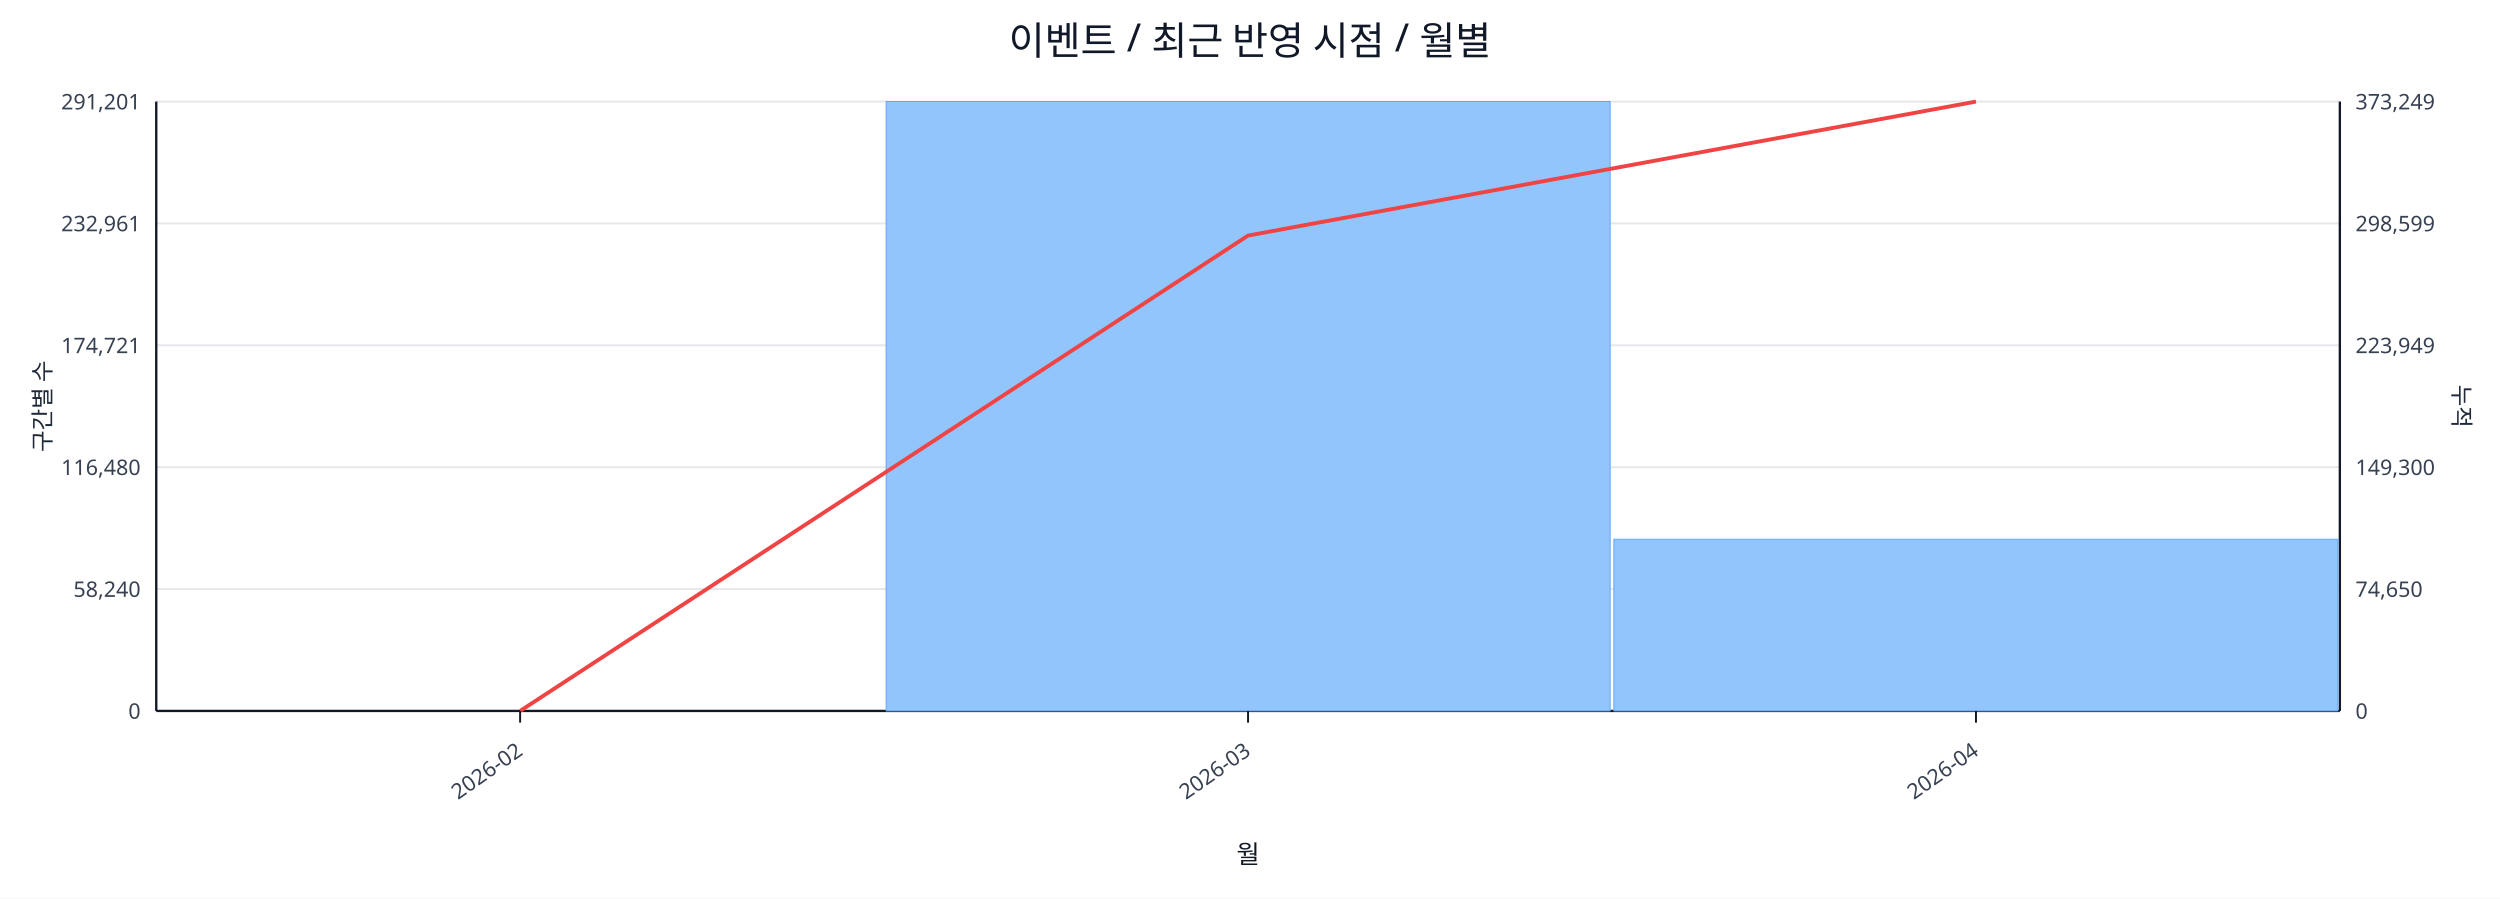
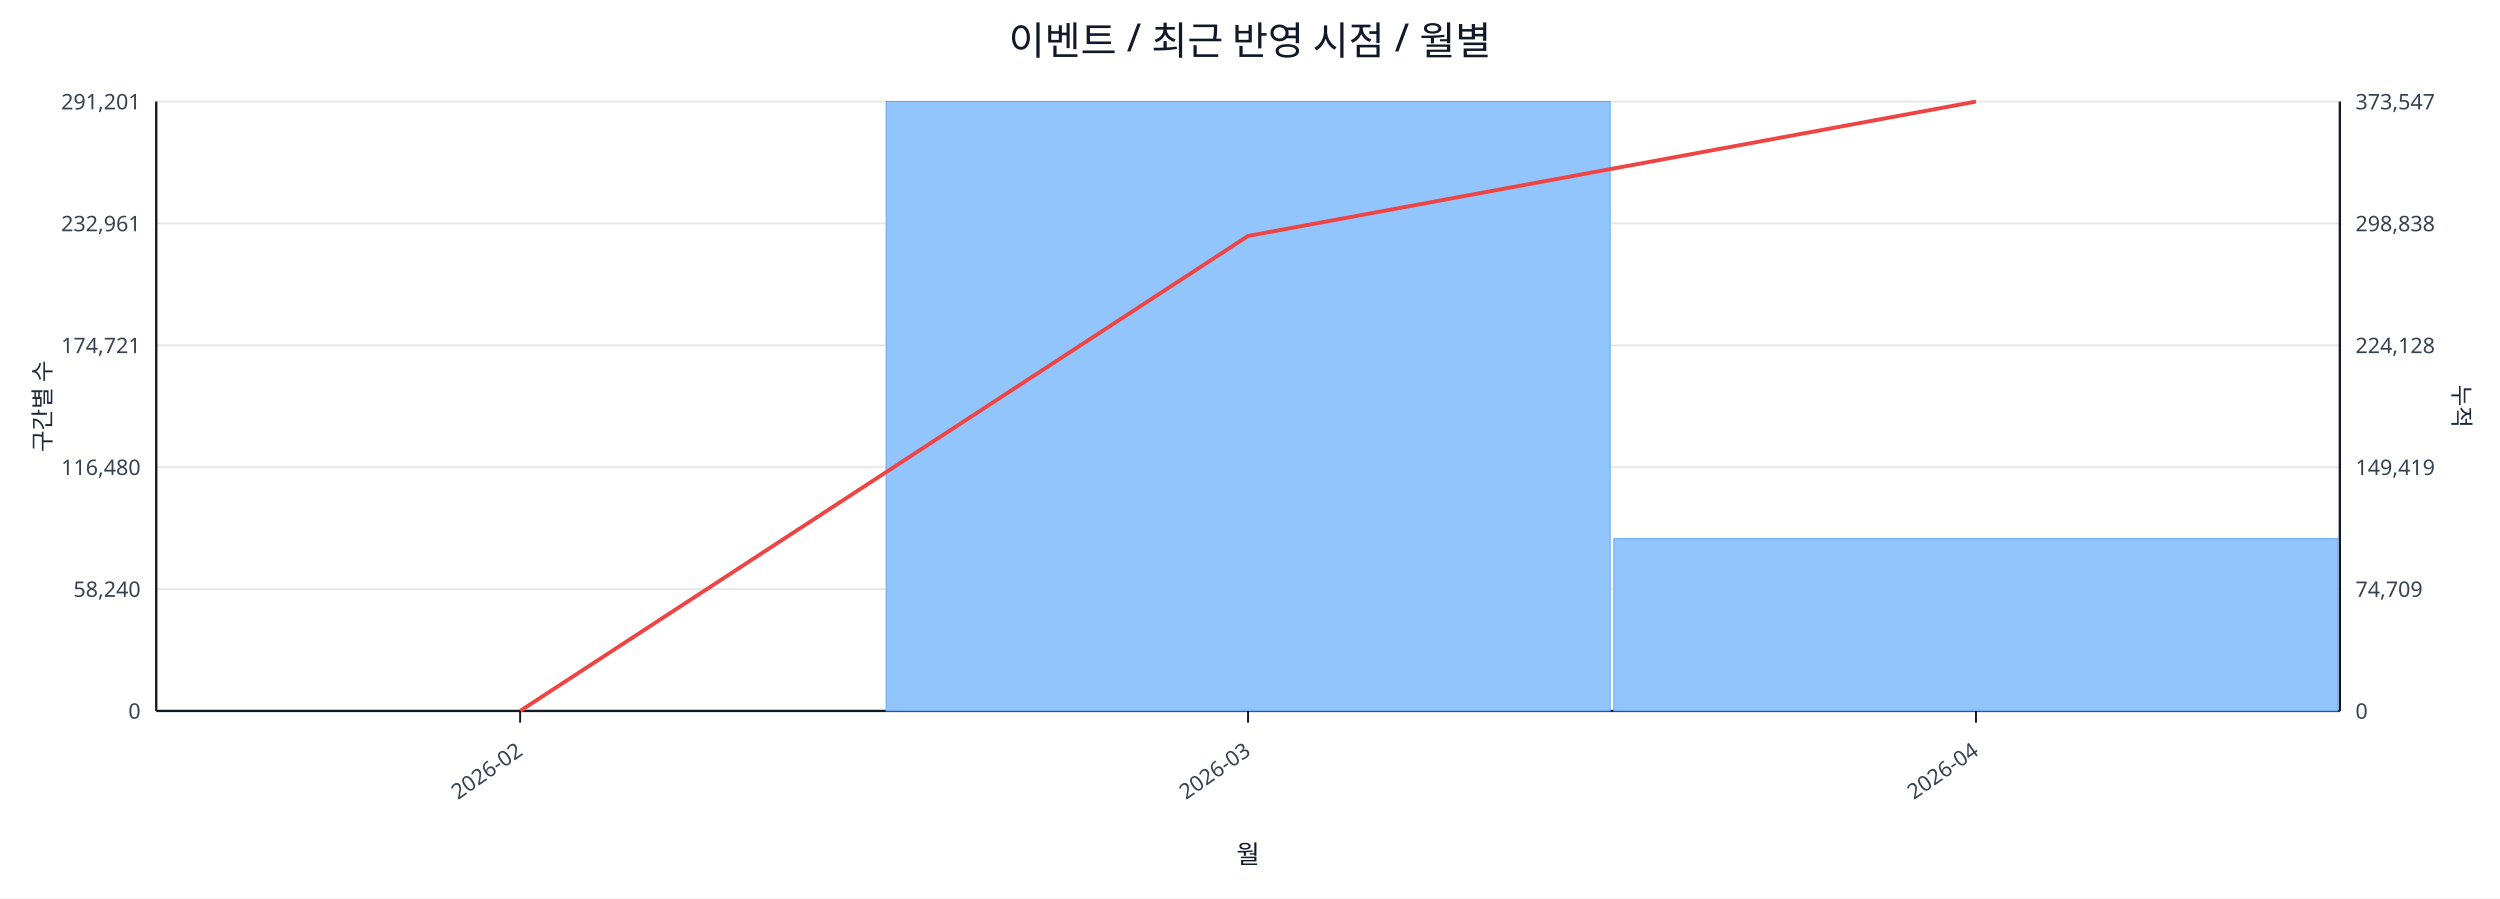
<svg xmlns="http://www.w3.org/2000/svg" width="1280" height="460" viewBox="0 0 1280 460">
  <rect x="0" y="0" width="100%" height="100%" fill="#ffffff" />
  <text x="640.0" y="28" font-size="20" text-anchor="middle" font-family="sans-serif" fill="#111827">이벤트 / 최근 반영 시점 / 월별</text>
  <line x1="80.0" y1="52.0" x2="1198.0" y2="52.0" stroke="#e5e7eb" stroke-width="1" />
  <text x="72.0" y="56.0" font-size="11" text-anchor="end" font-family="sans-serif" fill="#374151">291,201</text>
-   <text x="1206.0" y="56.0" font-size="11" text-anchor="start" font-family="sans-serif" fill="#374151">373,249</text>
+   <text x="1206.0" y="56.0" font-size="11" text-anchor="start" font-family="sans-serif" fill="#374151">373,547</text>
  <line x1="80.0" y1="114.4" x2="1198.0" y2="114.4" stroke="#e5e7eb" stroke-width="1" />
  <text x="72.0" y="118.4" font-size="11" text-anchor="end" font-family="sans-serif" fill="#374151">232,961</text>
-   <text x="1206.0" y="118.4" font-size="11" text-anchor="start" font-family="sans-serif" fill="#374151">298,599</text>
+   <text x="1206.0" y="118.4" font-size="11" text-anchor="start" font-family="sans-serif" fill="#374151">298,838</text>
  <line x1="80.0" y1="176.8" x2="1198.0" y2="176.8" stroke="#e5e7eb" stroke-width="1" />
  <text x="72.0" y="180.8" font-size="11" text-anchor="end" font-family="sans-serif" fill="#374151">174,721</text>
-   <text x="1206.0" y="180.8" font-size="11" text-anchor="start" font-family="sans-serif" fill="#374151">223,949</text>
+   <text x="1206.0" y="180.8" font-size="11" text-anchor="start" font-family="sans-serif" fill="#374151">224,128</text>
  <line x1="80.0" y1="239.2" x2="1198.0" y2="239.2" stroke="#e5e7eb" stroke-width="1" />
  <text x="72.0" y="243.2" font-size="11" text-anchor="end" font-family="sans-serif" fill="#374151">116,480</text>
-   <text x="1206.0" y="243.2" font-size="11" text-anchor="start" font-family="sans-serif" fill="#374151">149,300</text>
+   <text x="1206.0" y="243.2" font-size="11" text-anchor="start" font-family="sans-serif" fill="#374151">149,419</text>
  <line x1="80.0" y1="301.6" x2="1198.0" y2="301.6" stroke="#e5e7eb" stroke-width="1" />
  <text x="72.0" y="305.6" font-size="11" text-anchor="end" font-family="sans-serif" fill="#374151">58,240</text>
-   <text x="1206.0" y="305.6" font-size="11" text-anchor="start" font-family="sans-serif" fill="#374151">74,650</text>
+   <text x="1206.0" y="305.6" font-size="11" text-anchor="start" font-family="sans-serif" fill="#374151">74,709</text>
  <line x1="80.0" y1="364.0" x2="1198.0" y2="364.0" stroke="#e5e7eb" stroke-width="1" />
  <text x="72.0" y="368.0" font-size="11" text-anchor="end" font-family="sans-serif" fill="#374151">0</text>
  <text x="1206.0" y="368.0" font-size="11" text-anchor="start" font-family="sans-serif" fill="#374151">0</text>
  <line x1="80.0" y1="364.0" x2="1198.0" y2="364.0" stroke="#111827" stroke-width="1.2" />
  <line x1="80.0" y1="52.0" x2="80.0" y2="364.0" stroke="#111827" stroke-width="1.2" />
  <line x1="1198.0" y1="52.0" x2="1198.0" y2="364.0" stroke="#111827" stroke-width="1.2" />
  <rect x="81.0" y="364.0" width="370.7" height="0.0" fill="#93c5fd" stroke="#60a5fa" stroke-width="0.5" />
  <rect x="453.7" y="52.0" width="370.7" height="312.0" fill="#93c5fd" stroke="#60a5fa" stroke-width="0.5" />
-   <rect x="826.3" y="276.1" width="370.7" height="87.9" fill="#93c5fd" stroke="#60a5fa" stroke-width="0.5" />
-   <polyline fill="none" stroke="#ef4444" stroke-width="2" points="266.3,364.0 639.0,120.6 1011.7,52.0" />
+   <rect x="826.3" y="275.8" width="370.7" height="88.2" fill="#93c5fd" stroke="#60a5fa" stroke-width="0.5" />
+   <polyline fill="none" stroke="#ef4444" stroke-width="2" points="266.3,364.0 639.0,120.8 1011.7,52.0" />
  <line x1="266.3" y1="364.0" x2="266.3" y2="370.0" stroke="#111827" stroke-width="1" />
  <text x="268.3" y="386.0" font-size="11" text-anchor="end" transform="rotate(-35 268.3 386.0)" font-family="sans-serif" fill="#374151">2026-02</text>
  <line x1="639.0" y1="364.0" x2="639.0" y2="370.0" stroke="#111827" stroke-width="1" />
  <text x="641.0" y="386.0" font-size="11" text-anchor="end" transform="rotate(-35 641.0 386.0)" font-family="sans-serif" fill="#374151">2026-03</text>
  <line x1="1011.7" y1="364.0" x2="1011.7" y2="370.0" stroke="#111827" stroke-width="1" />
  <text x="1013.7" y="386.0" font-size="11" text-anchor="end" transform="rotate(-35 1013.7 386.0)" font-family="sans-serif" fill="#374151">2026-04</text>
  <text x="26" y="208.0" font-size="12" transform="rotate(-90 26 208.0)" text-anchor="middle" font-family="sans-serif" fill="#1f2937">구간별 수</text>
  <text x="1256.0" y="208.0" font-size="12" transform="rotate(90 1256.0 208.0)" text-anchor="middle" font-family="sans-serif" fill="#1f2937">누적</text>
  <text x="639.0" y="442.0" font-size="13" text-anchor="middle" font-family="sans-serif" fill="#111827">월</text>
</svg>
